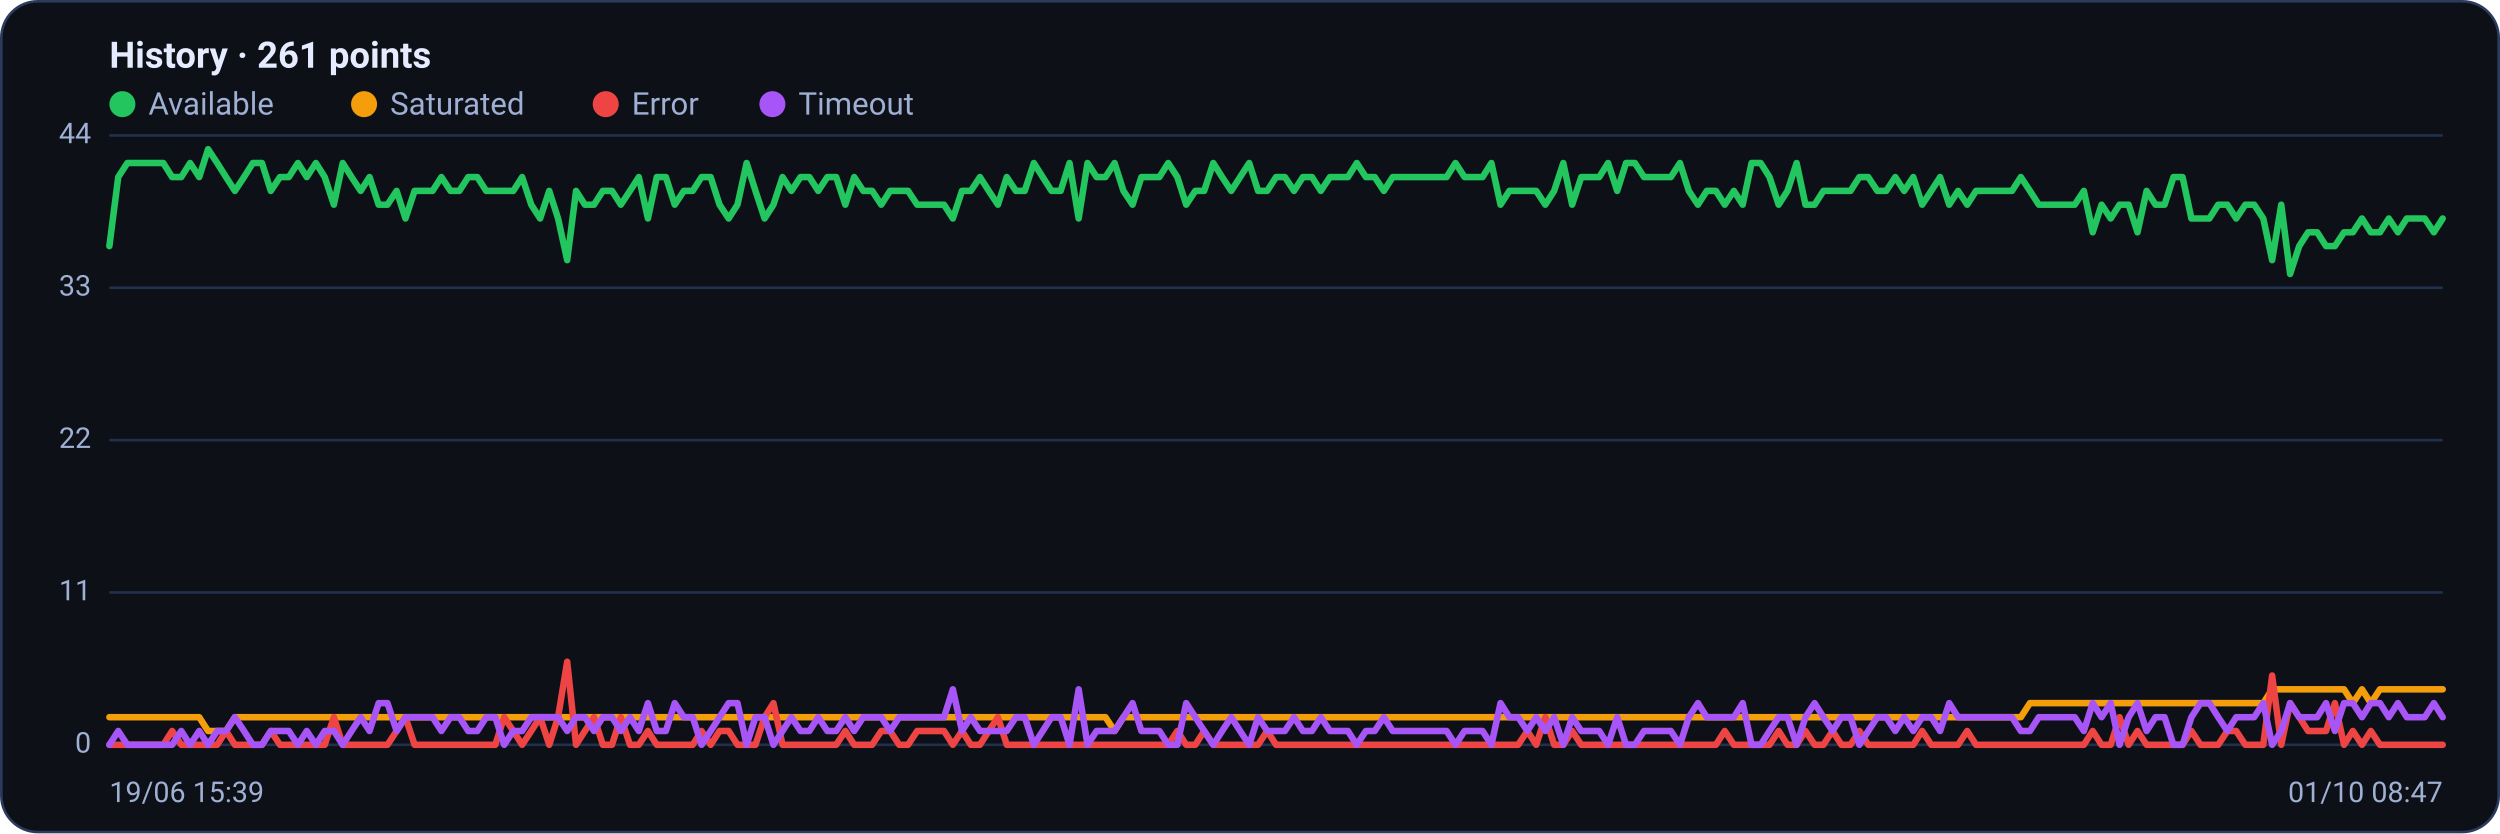
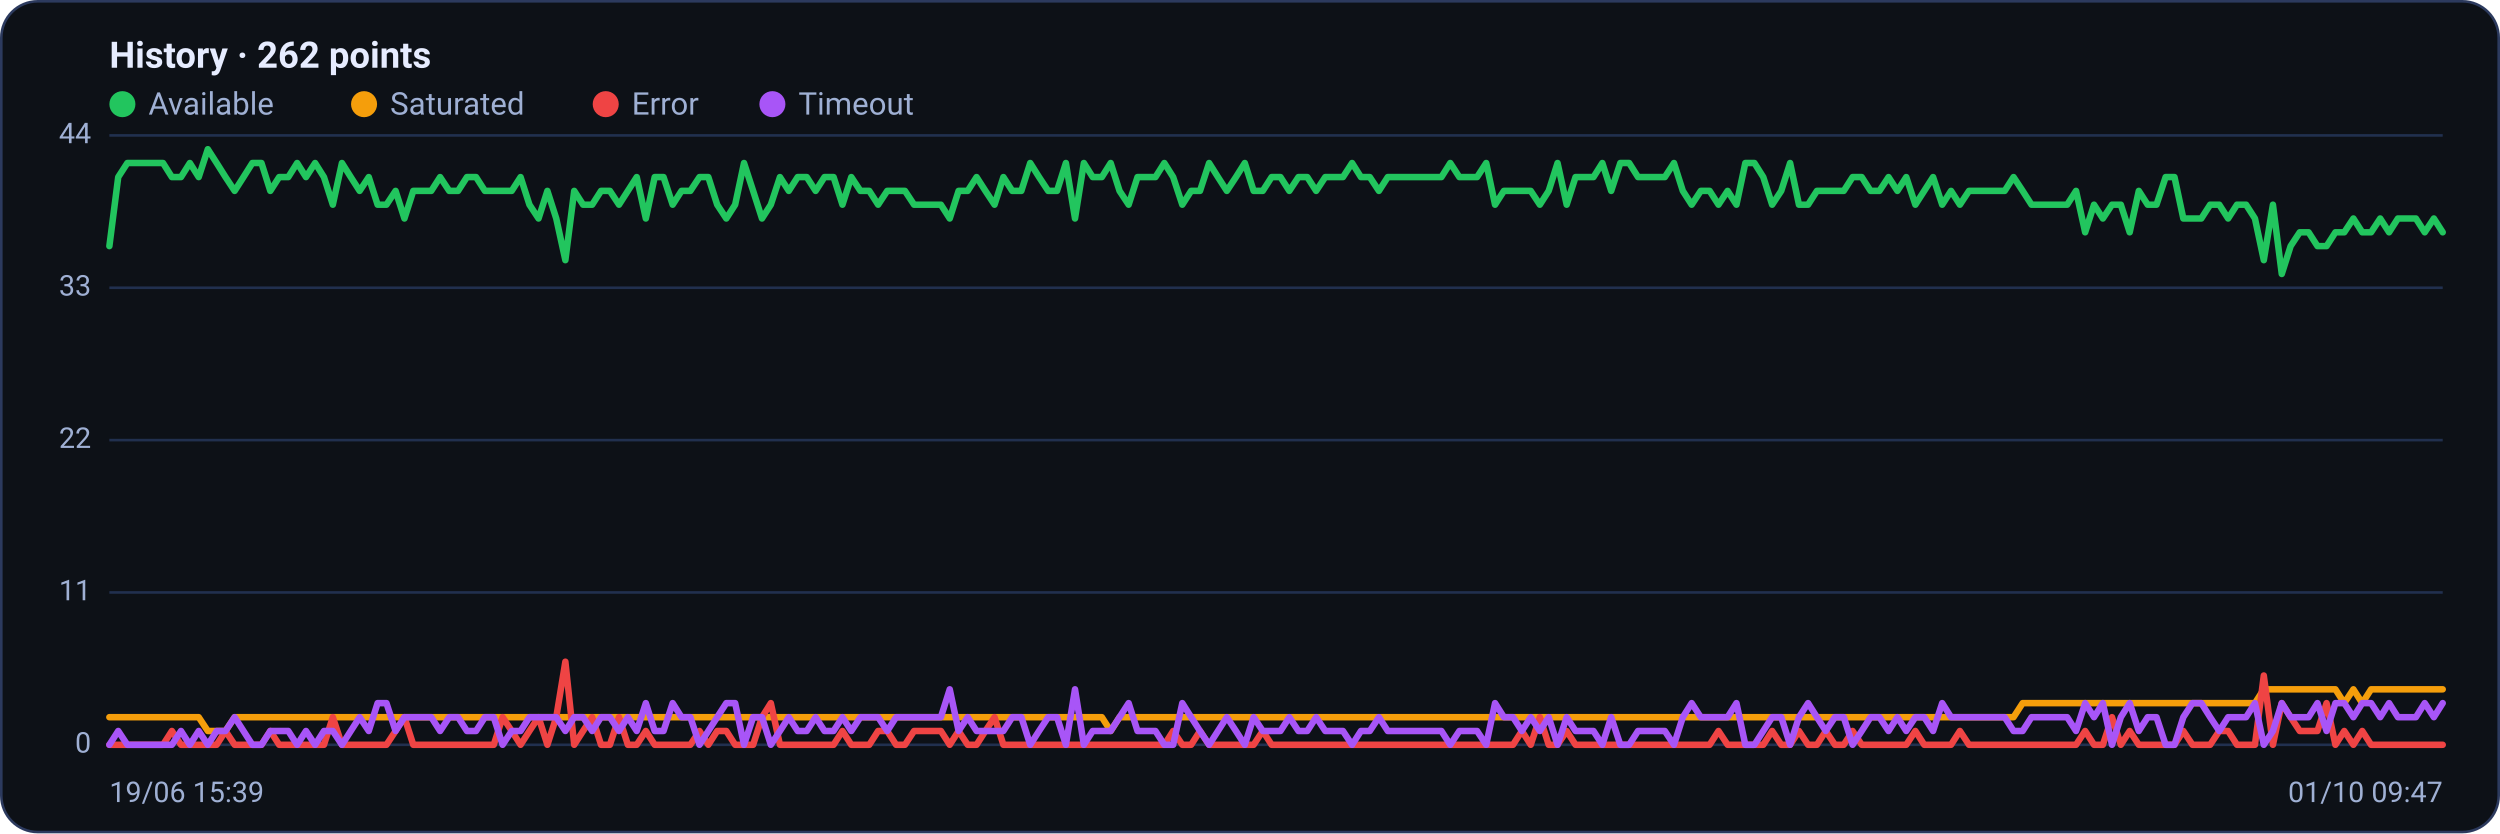
<svg xmlns="http://www.w3.org/2000/svg" viewBox="0 0 960 320" width="960" height="320" font-family="Segoe UI, system-ui, -apple-system, Roboto, Helvetica, Arial, sans-serif" role="img" aria-label="Availability history per region">
  <rect x="0.5" y="0.5" width="959" height="319" rx="14" fill="#0d1117" stroke="#2c3a5e" />
-   <text x="42" y="26" font-size="14" font-weight="600" fill="#e6ecff">History · 261 points</text>
+   <text x="42" y="26" font-size="14" font-weight="600" fill="#e6ecff">History · 262 points</text>
  <circle cx="47" cy="40" r="5" fill="#22c55e" />
  <text x="57" y="44" font-size="12" fill="#9fb0d4">Available</text>
  <circle cx="139.8" cy="40" r="5" fill="#f59e0b" />
  <text x="149.8" y="44" font-size="12" fill="#9fb0d4">Saturated</text>
  <circle cx="232.6" cy="40" r="5" fill="#ef4444" />
  <text x="242.6" y="44" font-size="12" fill="#9fb0d4">Error</text>
  <circle cx="296.6" cy="40" r="5" fill="#a855f7" />
  <text x="306.6" y="44" font-size="12" fill="#9fb0d4">Timeout</text>
  <line x1="42" y1="286.0" x2="938" y2="286.0" stroke="#21304f" stroke-width="1" />
  <text x="35" y="289.0" text-anchor="end" font-size="11" fill="#9fb0d4">0</text>
  <line x1="42" y1="227.5" x2="938" y2="227.5" stroke="#21304f" stroke-width="1" />
  <text x="35" y="230.5" text-anchor="end" font-size="11" fill="#9fb0d4">11</text>
  <line x1="42" y1="169.0" x2="938" y2="169.0" stroke="#21304f" stroke-width="1" />
  <text x="35" y="172.0" text-anchor="end" font-size="11" fill="#9fb0d4">22</text>
  <line x1="42" y1="110.5" x2="938" y2="110.5" stroke="#21304f" stroke-width="1" />
  <text x="35" y="113.5" text-anchor="end" font-size="11" fill="#9fb0d4">33</text>
  <line x1="42" y1="52.0" x2="938" y2="52.0" stroke="#21304f" stroke-width="1" />
  <text x="35" y="55.0" text-anchor="end" font-size="11" fill="#9fb0d4">44</text>
-   <polyline fill="none" stroke="#22c55e" stroke-width="2.5" stroke-linejoin="round" stroke-linecap="round" points="42.0,94.5 45.4,68.0 48.9,62.6 52.3,62.6 55.8,62.6 59.2,62.6 62.7,62.6 66.1,68.0 69.6,68.0 73.0,62.6 76.5,68.0 79.9,57.3 83.4,62.6 86.8,68.0 90.2,73.3 93.7,68.0 97.1,62.6 100.6,62.6 104.0,73.3 107.5,68.0 110.9,68.0 114.4,62.6 117.8,68.0 121.3,62.6 124.7,68.0 128.2,78.6 131.6,62.6 135.0,68.0 138.5,73.3 141.9,68.0 145.4,78.6 148.8,78.6 152.3,73.3 155.7,83.9 159.2,73.3 162.6,73.3 166.1,73.3 169.5,68.0 173.0,73.3 176.4,73.3 179.8,68.0 183.3,68.0 186.7,73.3 190.2,73.3 193.6,73.3 197.1,73.3 200.5,68.0 204.0,78.6 207.4,83.9 210.9,73.3 214.3,83.9 217.8,99.9 221.2,73.3 224.6,78.6 228.1,78.6 231.5,73.3 235.0,73.3 238.4,78.6 241.9,73.3 245.3,68.0 248.8,83.9 252.2,68.0 255.7,68.0 259.1,78.6 262.6,73.3 266.0,73.3 269.4,68.0 272.9,68.0 276.3,78.6 279.8,83.9 283.2,78.6 286.7,62.6 290.1,73.3 293.6,83.9 297.0,78.6 300.5,68.0 303.9,73.3 307.4,68.0 310.8,68.0 314.2,73.3 317.7,68.0 321.1,68.0 324.6,78.6 328.0,68.0 331.5,73.3 334.9,73.3 338.4,78.6 341.8,73.3 345.3,73.3 348.7,73.3 352.2,78.6 355.6,78.6 359.0,78.6 362.5,78.6 365.9,83.9 369.4,73.3 372.8,73.3 376.3,68.0 379.7,73.3 383.2,78.6 386.6,68.0 390.1,73.3 393.5,73.3 397.0,62.6 400.4,68.0 403.8,73.3 407.3,73.3 410.7,62.6 414.2,83.9 417.6,62.6 421.1,68.0 424.5,68.0 428.0,62.6 431.4,73.3 434.9,78.6 438.3,68.0 441.8,68.0 445.2,68.0 448.6,62.6 452.1,68.0 455.5,78.6 459.0,73.3 462.4,73.3 465.9,62.6 469.3,68.0 472.8,73.3 476.2,68.0 479.7,62.6 483.1,73.3 486.6,73.3 490.0,68.0 493.4,68.0 496.9,73.3 500.3,68.0 503.8,68.0 507.2,73.3 510.7,68.0 514.1,68.0 517.6,68.0 521.0,62.6 524.5,68.0 527.9,68.0 531.4,73.3 534.8,68.0 538.2,68.0 541.7,68.0 545.1,68.0 548.6,68.0 552.0,68.0 555.5,68.0 558.9,62.6 562.4,68.0 565.8,68.0 569.3,68.0 572.7,62.6 576.2,78.6 579.6,73.3 583.0,73.3 586.5,73.3 589.9,73.3 593.4,78.6 596.8,73.3 600.3,62.6 603.7,78.6 607.2,68.0 610.6,68.0 614.1,68.0 617.5,62.6 621.0,73.3 624.4,62.6 627.8,62.6 631.3,68.0 634.7,68.0 638.2,68.0 641.6,68.0 645.1,62.6 648.5,73.3 652.0,78.6 655.4,73.3 658.9,73.3 662.3,78.6 665.8,73.3 669.2,78.6 672.6,62.6 676.1,62.6 679.5,68.0 683.0,78.6 686.4,73.3 689.9,62.6 693.3,78.6 696.8,78.6 700.2,73.3 703.7,73.3 707.1,73.3 710.6,73.3 714.0,68.0 717.4,68.0 720.9,73.3 724.3,73.3 727.8,68.0 731.2,73.3 734.7,68.0 738.1,78.6 741.6,73.3 745.0,68.0 748.5,78.6 751.9,73.3 755.4,78.6 758.8,73.3 762.2,73.3 765.7,73.3 769.1,73.3 772.6,73.3 776.0,68.0 779.5,73.3 782.9,78.6 786.4,78.6 789.8,78.6 793.3,78.6 796.7,78.6 800.2,73.3 803.6,89.2 807.0,78.6 810.5,83.9 813.9,78.6 817.4,78.6 820.8,89.2 824.3,73.3 827.7,78.6 831.2,78.6 834.6,68.0 838.1,68.0 841.5,83.9 845.0,83.9 848.4,83.9 851.8,78.6 855.3,78.6 858.7,83.9 862.2,78.6 865.6,78.6 869.1,83.9 872.5,99.9 876.0,78.6 879.4,105.2 882.9,94.5 886.3,89.2 889.8,89.2 893.2,94.5 896.6,94.5 900.1,89.2 903.5,89.2 907.0,83.9 910.4,89.2 913.9,89.2 917.3,83.9 920.8,89.2 924.2,83.9 927.7,83.9 931.1,83.9 934.6,89.2 938.0,83.9" />
-   <polyline fill="none" stroke="#f59e0b" stroke-width="2.5" stroke-linejoin="round" stroke-linecap="round" points="42.0,275.4 45.4,275.4 48.9,275.4 52.3,275.4 55.8,275.4 59.2,275.4 62.7,275.4 66.1,275.4 69.6,275.4 73.0,275.4 76.5,275.4 79.9,280.7 83.4,280.7 86.8,280.7 90.2,275.4 93.7,275.4 97.1,275.4 100.6,275.4 104.0,275.4 107.5,275.4 110.9,275.4 114.4,275.4 117.8,275.4 121.3,275.4 124.7,275.4 128.2,275.4 131.6,275.4 135.0,275.4 138.5,275.4 141.9,275.4 145.4,275.4 148.8,275.4 152.3,275.4 155.7,275.4 159.2,275.4 162.6,275.4 166.1,275.4 169.5,275.4 173.0,275.4 176.4,275.4 179.8,275.4 183.3,275.4 186.7,275.4 190.2,275.4 193.6,275.4 197.1,275.4 200.5,275.4 204.0,275.4 207.4,275.4 210.9,275.4 214.3,275.4 217.8,275.4 221.2,275.4 224.6,275.4 228.1,275.4 231.5,275.4 235.0,275.4 238.4,275.4 241.9,275.4 245.3,275.4 248.8,275.4 252.2,275.4 255.7,275.4 259.1,275.4 262.6,275.4 266.0,275.4 269.4,275.4 272.9,275.4 276.3,275.4 279.8,275.4 283.2,275.4 286.7,275.4 290.1,275.4 293.6,275.4 297.0,275.4 300.5,275.4 303.9,275.4 307.4,275.4 310.8,275.4 314.2,275.4 317.7,275.4 321.1,275.4 324.6,275.4 328.0,275.4 331.5,275.4 334.9,275.4 338.4,275.4 341.8,275.4 345.3,275.4 348.7,275.4 352.2,275.4 355.6,275.4 359.0,275.4 362.5,275.4 365.9,275.4 369.4,275.4 372.8,275.4 376.3,275.4 379.7,275.4 383.2,275.4 386.6,275.4 390.1,275.4 393.5,275.4 397.0,275.4 400.4,275.4 403.8,275.4 407.3,275.4 410.7,275.4 414.2,275.4 417.6,275.4 421.1,275.4 424.5,275.4 428.0,280.7 431.4,275.4 434.9,275.4 438.3,275.4 441.8,275.4 445.2,275.4 448.6,275.4 452.1,275.4 455.5,275.4 459.0,275.4 462.4,275.4 465.9,275.4 469.3,275.4 472.8,275.4 476.2,275.4 479.7,275.4 483.1,275.4 486.6,275.4 490.0,275.4 493.4,275.4 496.9,275.4 500.3,275.4 503.8,275.4 507.2,275.4 510.7,275.4 514.1,275.4 517.6,275.4 521.0,275.4 524.5,275.4 527.9,275.4 531.4,275.4 534.8,275.4 538.2,275.4 541.7,275.4 545.1,275.4 548.6,275.4 552.0,275.4 555.5,275.4 558.9,275.4 562.4,275.4 565.8,275.4 569.3,275.4 572.7,275.4 576.2,275.4 579.6,275.4 583.0,275.4 586.5,275.4 589.9,275.4 593.4,275.4 596.8,275.4 600.3,275.4 603.7,275.4 607.2,275.4 610.6,275.4 614.1,275.4 617.5,275.4 621.0,275.4 624.4,275.4 627.8,275.4 631.3,275.4 634.7,275.4 638.2,275.4 641.6,275.4 645.1,275.4 648.5,275.4 652.0,275.4 655.4,275.4 658.9,275.4 662.3,275.4 665.8,275.4 669.2,275.4 672.6,275.4 676.1,275.4 679.5,275.4 683.0,275.4 686.4,275.4 689.9,275.4 693.3,275.4 696.8,275.4 700.2,275.4 703.7,275.4 707.1,275.4 710.6,275.4 714.0,275.4 717.4,275.4 720.9,275.4 724.3,275.4 727.8,275.4 731.2,275.4 734.7,275.4 738.1,275.4 741.6,275.4 745.0,275.4 748.5,275.4 751.9,275.4 755.4,275.4 758.8,275.4 762.2,275.4 765.7,275.4 769.1,275.4 772.6,275.4 776.0,275.4 779.5,270.0 782.9,270.0 786.4,270.0 789.8,270.0 793.3,270.0 796.7,270.0 800.2,270.0 803.6,270.0 807.0,270.0 810.5,270.0 813.9,270.0 817.4,270.0 820.8,270.0 824.3,270.0 827.7,270.0 831.2,270.0 834.6,270.0 838.1,270.0 841.5,270.0 845.0,270.0 848.4,270.0 851.8,270.0 855.3,270.0 858.7,270.0 862.2,270.0 865.6,270.0 869.1,270.0 872.5,264.7 876.0,264.7 879.4,264.7 882.9,264.7 886.3,264.7 889.8,264.7 893.2,264.7 896.6,264.7 900.1,264.7 903.5,270.0 907.0,264.7 910.4,270.0 913.9,264.7 917.3,264.7 920.8,264.7 924.2,264.7 927.7,264.7 931.1,264.7 934.6,264.7 938.0,264.7" />
-   <polyline fill="none" stroke="#ef4444" stroke-width="2.5" stroke-linejoin="round" stroke-linecap="round" points="42.0,286.0 45.4,286.0 48.9,286.0 52.3,286.0 55.8,286.0 59.2,286.0 62.7,286.0 66.1,280.7 69.6,286.0 73.0,286.0 76.5,286.0 79.9,286.0 83.4,286.0 86.8,280.7 90.2,286.0 93.7,286.0 97.1,286.0 100.6,286.0 104.0,280.7 107.5,286.0 110.9,286.0 114.4,286.0 117.8,286.0 121.3,286.0 124.7,286.0 128.2,275.4 131.6,286.0 135.0,286.0 138.5,286.0 141.9,286.0 145.4,286.0 148.8,286.0 152.3,280.7 155.7,275.4 159.2,286.0 162.6,286.0 166.1,286.0 169.5,286.0 173.0,286.0 176.4,286.0 179.8,286.0 183.3,286.0 186.7,286.0 190.2,286.0 193.6,275.4 197.1,280.7 200.5,286.0 204.0,280.7 207.4,275.4 210.9,286.0 214.3,275.4 217.8,254.1 221.2,286.0 224.6,280.7 228.1,275.4 231.5,286.0 235.0,286.0 238.4,275.4 241.9,286.0 245.3,286.0 248.8,280.7 252.2,286.0 255.7,286.0 259.1,286.0 262.6,286.0 266.0,286.0 269.4,280.7 272.9,286.0 276.3,280.7 279.8,280.7 283.2,286.0 286.7,286.0 290.1,286.0 293.6,275.4 297.0,270.0 300.5,286.0 303.9,286.0 307.4,286.0 310.8,286.0 314.2,286.0 317.7,286.0 321.1,286.0 324.6,280.7 328.0,286.0 331.5,286.0 334.9,286.0 338.4,280.7 341.8,280.7 345.3,286.0 348.7,286.0 352.2,280.7 355.6,280.7 359.0,280.7 362.5,280.7 365.9,286.0 369.4,280.7 372.8,286.0 376.3,286.0 379.7,280.7 383.2,275.4 386.6,286.0 390.1,286.0 393.5,286.0 397.0,286.0 400.4,286.0 403.8,286.0 407.3,286.0 410.7,286.0 414.2,286.0 417.6,286.0 421.1,286.0 424.5,286.0 428.0,286.0 431.4,286.0 434.9,286.0 438.3,286.0 441.8,286.0 445.2,286.0 448.6,286.0 452.1,280.7 455.5,286.0 459.0,286.0 462.4,280.7 465.9,286.0 469.3,286.0 472.8,286.0 476.2,286.0 479.7,286.0 483.1,286.0 486.6,280.7 490.0,286.0 493.4,286.0 496.9,286.0 500.3,286.0 503.8,286.0 507.2,286.0 510.7,286.0 514.1,286.0 517.6,286.0 521.0,286.0 524.5,286.0 527.9,286.0 531.4,286.0 534.8,286.0 538.2,286.0 541.7,286.0 545.1,286.0 548.6,286.0 552.0,286.0 555.5,286.0 558.9,286.0 562.4,286.0 565.8,286.0 569.3,286.0 572.7,286.0 576.2,286.0 579.6,286.0 583.0,286.0 586.5,280.7 589.9,286.0 593.4,275.4 596.8,286.0 600.3,286.0 603.7,280.7 607.2,286.0 610.6,286.0 614.1,286.0 617.5,286.0 621.0,286.0 624.4,286.0 627.8,286.0 631.3,286.0 634.7,286.0 638.2,286.0 641.6,286.0 645.1,286.0 648.5,286.0 652.0,286.0 655.4,286.0 658.9,286.0 662.3,280.7 665.8,286.0 669.2,286.0 672.6,286.0 676.1,286.0 679.5,286.0 683.0,280.7 686.4,286.0 689.9,286.0 693.3,280.7 696.8,286.0 700.2,286.0 703.7,280.7 707.1,286.0 710.6,286.0 714.0,280.7 717.4,286.0 720.9,286.0 724.3,286.0 727.8,286.0 731.2,286.0 734.7,286.0 738.1,280.7 741.6,286.0 745.0,286.0 748.5,286.0 751.9,286.0 755.4,280.7 758.8,286.0 762.2,286.0 765.7,286.0 769.1,286.0 772.6,286.0 776.0,286.0 779.5,286.0 782.9,286.0 786.4,286.0 789.8,286.0 793.3,286.0 796.7,286.0 800.2,286.0 803.6,280.7 807.0,286.0 810.5,286.0 813.9,275.4 817.4,286.0 820.8,280.7 824.3,286.0 827.7,286.0 831.2,286.0 834.6,286.0 838.1,286.0 841.5,280.7 845.0,286.0 848.4,286.0 851.8,286.0 855.3,280.7 858.7,280.7 862.2,286.0 865.6,286.0 869.1,286.0 872.5,259.4 876.0,286.0 879.4,270.0 882.9,275.4 886.3,280.7 889.8,280.7 893.2,280.7 896.6,270.0 900.1,286.0 903.5,280.7 907.0,286.0 910.4,280.7 913.9,286.0 917.3,286.0 920.8,286.0 924.2,286.0 927.7,286.0 931.1,286.0 934.6,286.0 938.0,286.0" />
-   <polyline fill="none" stroke="#a855f7" stroke-width="2.5" stroke-linejoin="round" stroke-linecap="round" points="42.0,286.0 45.4,280.7 48.9,286.0 52.3,286.0 55.8,286.0 59.2,286.0 62.7,286.0 66.1,286.0 69.6,280.7 73.0,286.0 76.5,280.7 79.9,286.0 83.4,280.7 86.8,280.7 90.2,275.4 93.7,280.7 97.1,286.0 100.6,286.0 104.0,280.7 107.5,280.7 110.9,280.7 114.4,286.0 117.8,280.7 121.3,286.0 124.7,280.7 128.2,280.7 131.6,286.0 135.0,280.7 138.5,275.4 141.9,280.7 145.4,270.0 148.8,270.0 152.3,280.7 155.7,275.4 159.2,275.4 162.6,275.4 166.1,275.4 169.5,280.7 173.0,275.4 176.4,275.4 179.8,280.7 183.3,280.7 186.7,275.4 190.2,275.4 193.6,286.0 197.1,280.7 200.5,280.7 204.0,275.4 207.4,275.4 210.9,275.4 214.3,275.4 217.8,280.7 221.2,275.4 224.6,275.4 228.1,280.7 231.5,275.4 235.0,275.4 238.4,280.7 241.9,275.4 245.3,280.7 248.8,270.0 252.2,280.7 255.7,280.7 259.1,270.0 262.6,275.4 266.0,275.4 269.4,286.0 272.9,280.7 276.3,275.4 279.8,270.0 283.2,270.0 286.7,286.0 290.1,275.4 293.6,275.4 297.0,286.0 300.5,280.7 303.9,275.4 307.4,280.7 310.8,280.7 314.2,275.4 317.7,280.7 321.1,280.7 324.6,275.4 328.0,280.7 331.5,275.4 334.9,275.4 338.4,275.4 341.8,280.7 345.3,275.4 348.7,275.4 352.2,275.4 355.6,275.4 359.0,275.4 362.5,275.4 365.9,264.7 369.4,280.7 372.8,275.4 376.3,280.7 379.7,280.7 383.2,280.7 386.6,280.7 390.1,275.4 393.5,275.4 397.0,286.0 400.4,280.7 403.8,275.4 407.3,275.4 410.7,286.0 414.2,264.7 417.6,286.0 421.1,280.7 424.5,280.7 428.0,280.7 431.4,275.4 434.9,270.0 438.3,280.7 441.8,280.7 445.2,280.7 448.6,286.0 452.1,286.0 455.5,270.0 459.0,275.4 462.4,280.7 465.9,286.0 469.3,280.7 472.8,275.4 476.2,280.7 479.7,286.0 483.1,275.4 486.6,280.7 490.0,280.7 493.4,280.7 496.9,275.4 500.3,280.7 503.8,280.7 507.2,275.4 510.7,280.7 514.1,280.7 517.6,280.7 521.0,286.0 524.5,280.7 527.9,280.7 531.4,275.4 534.8,280.7 538.2,280.7 541.7,280.7 545.1,280.7 548.6,280.7 552.0,280.7 555.5,280.7 558.9,286.0 562.4,280.7 565.8,280.7 569.3,280.7 572.7,286.0 576.2,270.0 579.6,275.4 583.0,275.4 586.5,280.7 589.9,275.4 593.4,280.7 596.8,275.4 600.3,286.0 603.7,275.4 607.2,280.7 610.6,280.7 614.1,280.7 617.5,286.0 621.0,275.4 624.4,286.0 627.8,286.0 631.3,280.7 634.7,280.7 638.2,280.7 641.6,280.7 645.1,286.0 648.5,275.4 652.0,270.0 655.4,275.4 658.9,275.4 662.3,275.4 665.8,275.4 669.2,270.0 672.6,286.0 676.1,286.0 679.5,280.7 683.0,275.4 686.4,275.4 689.9,286.0 693.3,275.4 696.8,270.0 700.2,275.4 703.7,280.7 707.1,275.4 710.6,275.4 714.0,286.0 717.4,280.7 720.9,275.4 724.3,275.4 727.8,280.7 731.2,275.4 734.7,280.7 738.1,275.4 741.6,275.4 745.0,280.7 748.5,270.0 751.9,275.4 755.4,275.4 758.8,275.4 762.2,275.4 765.7,275.4 769.1,275.4 772.6,275.4 776.0,280.7 779.5,280.7 782.9,275.4 786.4,275.4 789.8,275.4 793.3,275.4 796.7,275.4 800.2,280.7 803.6,270.0 807.0,275.4 810.5,270.0 813.9,286.0 817.4,275.4 820.8,270.0 824.3,280.7 827.7,275.4 831.2,275.4 834.6,286.0 838.1,286.0 841.5,275.4 845.0,270.0 848.4,270.0 851.8,275.4 855.3,280.7 858.7,275.4 862.2,275.4 865.6,275.4 869.1,270.0 872.5,286.0 876.0,280.7 879.4,270.0 882.9,275.4 886.3,275.4 889.8,275.4 893.2,270.0 896.6,280.7 900.1,270.0 903.5,270.0 907.0,275.4 910.4,270.0 913.9,270.0 917.3,275.4 920.8,270.0 924.2,275.4 927.7,275.4 931.1,275.4 934.6,270.0 938.0,275.4" />
+   <polyline fill="none" stroke="#22c55e" stroke-width="2.5" stroke-linejoin="round" stroke-linecap="round" points="42.0,94.5 45.4,68.0 48.9,62.6 52.3,62.6 55.7,62.6 59.2,62.6 62.6,62.6 66.0,68.0 69.5,68.0 72.9,62.6 76.3,68.0 79.8,57.3 83.2,62.6 86.6,68.0 90.1,73.3 93.5,68.0 96.9,62.6 100.4,62.6 103.8,73.3 107.2,68.0 110.7,68.0 114.1,62.6 117.5,68.0 121.0,62.6 124.4,68.0 127.8,78.6 131.3,62.6 134.7,68.0 138.1,73.3 141.6,68.0 145.0,78.6 148.4,78.6 151.9,73.3 155.3,83.9 158.7,73.3 162.2,73.3 165.6,73.3 169.0,68.0 172.5,73.3 175.9,73.3 179.3,68.0 182.8,68.0 186.2,73.3 189.6,73.3 193.0,73.3 196.5,73.3 199.9,68.0 203.3,78.6 206.8,83.9 210.2,73.3 213.6,83.9 217.1,99.9 220.5,73.3 223.9,78.6 227.4,78.6 230.8,73.3 234.2,73.3 237.7,78.6 241.1,73.3 244.5,68.0 248.0,83.9 251.4,68.0 254.8,68.0 258.3,78.6 261.7,73.3 265.1,73.3 268.6,68.0 272.0,68.0 275.4,78.6 278.9,83.9 282.3,78.6 285.7,62.6 289.2,73.3 292.6,83.9 296.0,78.6 299.5,68.0 302.9,73.3 306.3,68.0 309.8,68.0 313.2,73.3 316.6,68.0 320.1,68.0 323.5,78.6 326.9,68.0 330.4,73.3 333.8,73.3 337.2,78.6 340.7,73.3 344.1,73.3 347.5,73.3 351.0,78.6 354.4,78.6 357.8,78.6 361.3,78.6 364.7,83.9 368.1,73.3 371.6,73.3 375.0,68.0 378.4,73.3 381.9,78.6 385.3,68.0 388.7,73.3 392.2,73.3 395.6,62.6 399.0,68.0 402.5,73.3 405.9,73.3 409.3,62.6 412.8,83.9 416.2,62.6 419.6,68.0 423.1,68.0 426.5,62.6 429.9,73.3 433.4,78.6 436.8,68.0 440.2,68.0 443.7,68.0 447.1,62.6 450.5,68.0 454.0,78.6 457.4,73.3 460.8,73.3 464.3,62.6 467.7,68.0 471.1,73.3 474.6,68.0 478.0,62.6 481.4,73.3 484.9,73.3 488.3,68.0 491.7,68.0 495.1,73.3 498.6,68.0 502.0,68.0 505.4,73.3 508.9,68.0 512.3,68.0 515.7,68.0 519.2,62.6 522.6,68.0 526.0,68.0 529.5,73.3 532.9,68.0 536.3,68.0 539.8,68.0 543.2,68.0 546.6,68.0 550.1,68.0 553.5,68.0 556.9,62.6 560.4,68.0 563.8,68.0 567.2,68.0 570.7,62.6 574.1,78.6 577.5,73.3 581.0,73.3 584.4,73.3 587.8,73.3 591.3,78.6 594.7,73.3 598.1,62.6 601.6,78.6 605.0,68.0 608.4,68.0 611.9,68.0 615.3,62.6 618.7,73.3 622.2,62.6 625.6,62.6 629.0,68.0 632.5,68.0 635.9,68.0 639.3,68.0 642.8,62.6 646.2,73.3 649.6,78.6 653.1,73.3 656.5,73.3 659.9,78.6 663.4,73.3 666.8,78.6 670.2,62.6 673.7,62.6 677.1,68.0 680.5,78.6 684.0,73.3 687.4,62.6 690.8,78.6 694.3,78.6 697.7,73.3 701.1,73.3 704.6,73.3 708.0,73.3 711.4,68.0 714.9,68.0 718.3,73.3 721.7,73.3 725.2,68.0 728.6,73.3 732.0,68.0 735.5,78.6 738.9,73.3 742.3,68.0 745.8,78.6 749.2,73.3 752.6,78.6 756.1,73.3 759.5,73.3 762.9,73.3 766.4,73.3 769.8,73.3 773.2,68.0 776.7,73.3 780.1,78.6 783.5,78.6 787.0,78.6 790.4,78.6 793.8,78.6 797.2,73.3 800.7,89.2 804.1,78.6 807.5,83.9 811.0,78.6 814.4,78.6 817.8,89.2 821.3,73.3 824.7,78.6 828.1,78.6 831.6,68.0 835.0,68.0 838.4,83.9 841.9,83.9 845.3,83.9 848.7,78.6 852.2,78.6 855.6,83.9 859.0,78.6 862.5,78.6 865.9,83.9 869.3,99.9 872.8,78.6 876.2,105.2 879.6,94.5 883.1,89.2 886.5,89.2 889.9,94.5 893.4,94.5 896.8,89.2 900.2,89.2 903.7,83.9 907.1,89.2 910.5,89.2 914.0,83.9 917.4,89.2 920.8,83.9 924.3,83.9 927.7,83.9 931.1,89.2 934.6,83.9 938.0,89.2" />
+   <polyline fill="none" stroke="#f59e0b" stroke-width="2.5" stroke-linejoin="round" stroke-linecap="round" points="42.0,275.4 45.4,275.4 48.9,275.4 52.3,275.4 55.7,275.4 59.2,275.4 62.6,275.4 66.0,275.4 69.5,275.4 72.9,275.4 76.3,275.4 79.8,280.7 83.2,280.7 86.6,280.7 90.1,275.4 93.5,275.4 96.9,275.4 100.4,275.4 103.8,275.4 107.2,275.4 110.7,275.4 114.1,275.4 117.5,275.4 121.0,275.4 124.4,275.4 127.8,275.4 131.3,275.4 134.7,275.4 138.1,275.4 141.6,275.4 145.0,275.4 148.4,275.4 151.9,275.4 155.3,275.4 158.7,275.4 162.2,275.4 165.6,275.4 169.0,275.4 172.5,275.4 175.9,275.4 179.3,275.4 182.8,275.4 186.2,275.4 189.6,275.4 193.0,275.4 196.5,275.4 199.9,275.4 203.3,275.4 206.8,275.4 210.2,275.4 213.6,275.4 217.1,275.4 220.5,275.4 223.9,275.4 227.4,275.4 230.8,275.4 234.2,275.4 237.7,275.4 241.1,275.4 244.5,275.4 248.0,275.4 251.4,275.4 254.8,275.4 258.3,275.4 261.7,275.4 265.1,275.4 268.6,275.4 272.0,275.4 275.4,275.4 278.9,275.4 282.3,275.4 285.7,275.4 289.2,275.4 292.6,275.4 296.0,275.4 299.5,275.4 302.9,275.4 306.3,275.4 309.8,275.4 313.2,275.4 316.6,275.4 320.1,275.4 323.5,275.4 326.9,275.4 330.4,275.4 333.8,275.4 337.2,275.4 340.7,275.4 344.1,275.4 347.5,275.4 351.0,275.4 354.4,275.4 357.8,275.4 361.3,275.4 364.7,275.4 368.1,275.4 371.6,275.4 375.0,275.4 378.4,275.4 381.9,275.4 385.3,275.4 388.7,275.4 392.2,275.4 395.6,275.4 399.0,275.4 402.5,275.4 405.9,275.4 409.3,275.4 412.8,275.4 416.2,275.4 419.6,275.4 423.1,275.4 426.5,280.7 429.9,275.4 433.4,275.4 436.8,275.4 440.2,275.4 443.7,275.4 447.1,275.4 450.5,275.4 454.0,275.4 457.4,275.4 460.8,275.4 464.3,275.4 467.7,275.4 471.1,275.4 474.6,275.4 478.0,275.4 481.4,275.4 484.9,275.4 488.3,275.4 491.7,275.4 495.1,275.4 498.6,275.4 502.0,275.4 505.4,275.4 508.9,275.4 512.3,275.4 515.7,275.4 519.2,275.4 522.6,275.4 526.0,275.4 529.5,275.4 532.9,275.4 536.3,275.4 539.8,275.4 543.2,275.4 546.6,275.4 550.1,275.4 553.5,275.4 556.9,275.4 560.4,275.4 563.8,275.4 567.2,275.4 570.7,275.4 574.1,275.4 577.5,275.4 581.0,275.4 584.4,275.4 587.8,275.4 591.3,275.4 594.7,275.4 598.1,275.4 601.6,275.4 605.0,275.4 608.4,275.4 611.9,275.4 615.3,275.4 618.7,275.4 622.2,275.4 625.6,275.4 629.0,275.4 632.5,275.4 635.9,275.4 639.3,275.4 642.8,275.4 646.2,275.4 649.6,275.4 653.1,275.4 656.5,275.4 659.9,275.4 663.4,275.4 666.8,275.4 670.2,275.4 673.7,275.4 677.1,275.4 680.5,275.4 684.0,275.4 687.4,275.4 690.8,275.4 694.3,275.4 697.7,275.4 701.1,275.4 704.6,275.4 708.0,275.4 711.4,275.4 714.9,275.4 718.3,275.4 721.7,275.4 725.2,275.4 728.6,275.4 732.0,275.4 735.5,275.4 738.9,275.4 742.3,275.4 745.8,275.4 749.2,275.4 752.6,275.4 756.1,275.4 759.5,275.4 762.9,275.4 766.4,275.4 769.8,275.4 773.2,275.4 776.7,270.0 780.1,270.0 783.5,270.0 787.0,270.0 790.4,270.0 793.8,270.0 797.2,270.0 800.7,270.0 804.1,270.0 807.5,270.0 811.0,270.0 814.4,270.0 817.8,270.0 821.3,270.0 824.7,270.0 828.1,270.0 831.6,270.0 835.0,270.0 838.4,270.0 841.9,270.0 845.3,270.0 848.7,270.0 852.2,270.0 855.6,270.0 859.0,270.0 862.5,270.0 865.9,270.0 869.3,264.7 872.8,264.7 876.2,264.7 879.6,264.7 883.1,264.7 886.5,264.7 889.9,264.7 893.4,264.7 896.8,264.7 900.2,270.0 903.7,264.7 907.1,270.0 910.5,264.7 914.0,264.7 917.4,264.7 920.8,264.7 924.3,264.7 927.7,264.7 931.1,264.7 934.6,264.7 938.0,264.7" />
+   <polyline fill="none" stroke="#ef4444" stroke-width="2.5" stroke-linejoin="round" stroke-linecap="round" points="42.0,286.0 45.4,286.0 48.9,286.0 52.3,286.0 55.7,286.0 59.2,286.0 62.6,286.0 66.0,280.7 69.5,286.0 72.9,286.0 76.3,286.0 79.8,286.0 83.2,286.0 86.6,280.7 90.1,286.0 93.5,286.0 96.9,286.0 100.4,286.0 103.8,280.7 107.2,286.0 110.7,286.0 114.1,286.0 117.5,286.0 121.0,286.0 124.4,286.0 127.8,275.4 131.3,286.0 134.7,286.0 138.1,286.0 141.6,286.0 145.0,286.0 148.4,286.0 151.9,280.7 155.3,275.4 158.7,286.0 162.2,286.0 165.6,286.0 169.0,286.0 172.5,286.0 175.9,286.0 179.3,286.0 182.8,286.0 186.2,286.0 189.6,286.0 193.0,275.4 196.5,280.7 199.9,286.0 203.3,280.7 206.8,275.4 210.2,286.0 213.6,275.4 217.1,254.1 220.5,286.0 223.9,280.7 227.4,275.4 230.8,286.0 234.2,286.0 237.7,275.4 241.1,286.0 244.5,286.0 248.0,280.7 251.4,286.0 254.8,286.0 258.3,286.0 261.7,286.0 265.1,286.0 268.6,280.7 272.0,286.0 275.4,280.7 278.9,280.7 282.3,286.0 285.7,286.0 289.2,286.0 292.6,275.4 296.0,270.0 299.5,286.0 302.9,286.0 306.3,286.0 309.8,286.0 313.2,286.0 316.6,286.0 320.1,286.0 323.5,280.7 326.9,286.0 330.4,286.0 333.8,286.0 337.2,280.7 340.7,280.7 344.1,286.0 347.5,286.0 351.0,280.7 354.4,280.7 357.8,280.7 361.3,280.7 364.7,286.0 368.1,280.7 371.6,286.0 375.0,286.0 378.4,280.7 381.9,275.4 385.3,286.0 388.7,286.0 392.2,286.0 395.6,286.0 399.0,286.0 402.5,286.0 405.9,286.0 409.3,286.0 412.8,286.0 416.2,286.0 419.6,286.0 423.1,286.0 426.5,286.0 429.9,286.0 433.4,286.0 436.8,286.0 440.2,286.0 443.7,286.0 447.1,286.0 450.5,280.7 454.0,286.0 457.4,286.0 460.8,280.7 464.3,286.0 467.7,286.0 471.1,286.0 474.6,286.0 478.0,286.0 481.4,286.0 484.9,280.7 488.3,286.0 491.7,286.0 495.1,286.0 498.6,286.0 502.0,286.0 505.4,286.0 508.9,286.0 512.3,286.0 515.7,286.0 519.2,286.0 522.6,286.0 526.0,286.0 529.5,286.0 532.9,286.0 536.3,286.0 539.8,286.0 543.2,286.0 546.6,286.0 550.1,286.0 553.5,286.0 556.9,286.0 560.4,286.0 563.8,286.0 567.2,286.0 570.7,286.0 574.1,286.0 577.5,286.0 581.0,286.0 584.4,280.7 587.8,286.0 591.3,275.4 594.7,286.0 598.1,286.0 601.6,280.7 605.0,286.0 608.4,286.0 611.9,286.0 615.3,286.0 618.7,286.0 622.2,286.0 625.6,286.0 629.0,286.0 632.5,286.0 635.9,286.0 639.3,286.0 642.8,286.0 646.2,286.0 649.6,286.0 653.1,286.0 656.5,286.0 659.9,280.7 663.4,286.0 666.8,286.0 670.2,286.0 673.7,286.0 677.1,286.0 680.5,280.7 684.0,286.0 687.4,286.0 690.8,280.7 694.3,286.0 697.7,286.0 701.1,280.7 704.6,286.0 708.0,286.0 711.4,280.7 714.9,286.0 718.3,286.0 721.7,286.0 725.2,286.0 728.6,286.0 732.0,286.0 735.5,280.7 738.9,286.0 742.3,286.0 745.8,286.0 749.2,286.0 752.6,280.7 756.1,286.0 759.5,286.0 762.9,286.0 766.4,286.0 769.8,286.0 773.2,286.0 776.7,286.0 780.1,286.0 783.5,286.0 787.0,286.0 790.4,286.0 793.8,286.0 797.2,286.0 800.7,280.7 804.1,286.0 807.5,286.0 811.0,275.4 814.4,286.0 817.8,280.7 821.3,286.0 824.7,286.0 828.1,286.0 831.6,286.0 835.0,286.0 838.4,280.7 841.9,286.0 845.3,286.0 848.7,286.0 852.2,280.7 855.6,280.7 859.0,286.0 862.5,286.0 865.9,286.0 869.3,259.4 872.8,286.0 876.2,270.0 879.6,275.4 883.1,280.7 886.5,280.7 889.9,280.7 893.4,270.0 896.8,286.0 900.2,280.7 903.7,286.0 907.1,280.7 910.5,286.0 914.0,286.0 917.4,286.0 920.8,286.0 924.3,286.0 927.7,286.0 931.1,286.0 934.6,286.0 938.0,286.0" />
+   <polyline fill="none" stroke="#a855f7" stroke-width="2.5" stroke-linejoin="round" stroke-linecap="round" points="42.0,286.0 45.4,280.7 48.9,286.0 52.3,286.0 55.7,286.0 59.2,286.0 62.6,286.0 66.0,286.0 69.5,280.7 72.9,286.0 76.3,280.7 79.8,286.0 83.2,280.7 86.6,280.7 90.1,275.4 93.5,280.7 96.9,286.0 100.4,286.0 103.8,280.7 107.2,280.7 110.7,280.7 114.1,286.0 117.5,280.7 121.0,286.0 124.4,280.7 127.8,280.7 131.3,286.0 134.7,280.7 138.1,275.4 141.6,280.7 145.0,270.0 148.4,270.0 151.9,280.7 155.3,275.4 158.7,275.4 162.2,275.4 165.6,275.4 169.0,280.7 172.5,275.4 175.9,275.4 179.3,280.7 182.8,280.7 186.2,275.4 189.6,275.4 193.0,286.0 196.5,280.7 199.9,280.7 203.3,275.4 206.8,275.4 210.2,275.4 213.6,275.4 217.1,280.7 220.5,275.4 223.9,275.4 227.4,280.7 230.8,275.4 234.2,275.4 237.7,280.7 241.1,275.4 244.5,280.7 248.0,270.0 251.4,280.7 254.8,280.7 258.3,270.0 261.7,275.4 265.1,275.4 268.6,286.0 272.0,280.7 275.4,275.4 278.9,270.0 282.3,270.0 285.7,286.0 289.2,275.4 292.6,275.4 296.0,286.0 299.5,280.7 302.9,275.4 306.3,280.7 309.8,280.7 313.2,275.4 316.6,280.7 320.1,280.7 323.5,275.4 326.9,280.7 330.4,275.4 333.8,275.4 337.2,275.4 340.7,280.7 344.1,275.4 347.5,275.4 351.0,275.4 354.4,275.4 357.8,275.4 361.3,275.4 364.7,264.7 368.1,280.7 371.6,275.4 375.0,280.7 378.4,280.7 381.9,280.7 385.3,280.7 388.7,275.4 392.2,275.4 395.6,286.0 399.0,280.7 402.5,275.4 405.9,275.4 409.3,286.0 412.8,264.7 416.2,286.0 419.6,280.7 423.1,280.7 426.5,280.7 429.9,275.4 433.4,270.0 436.8,280.7 440.2,280.7 443.7,280.7 447.1,286.0 450.5,286.0 454.0,270.0 457.4,275.4 460.8,280.7 464.3,286.0 467.7,280.7 471.1,275.4 474.6,280.7 478.0,286.0 481.4,275.4 484.9,280.7 488.3,280.7 491.7,280.7 495.1,275.4 498.6,280.7 502.0,280.7 505.4,275.4 508.9,280.7 512.3,280.7 515.7,280.7 519.2,286.0 522.6,280.7 526.0,280.7 529.5,275.4 532.9,280.7 536.3,280.7 539.8,280.7 543.2,280.7 546.6,280.7 550.1,280.7 553.5,280.7 556.9,286.0 560.4,280.7 563.8,280.7 567.2,280.7 570.7,286.0 574.1,270.0 577.5,275.4 581.0,275.4 584.4,280.7 587.8,275.4 591.3,280.7 594.7,275.4 598.1,286.0 601.6,275.4 605.0,280.7 608.4,280.7 611.9,280.7 615.3,286.0 618.7,275.4 622.2,286.0 625.6,286.0 629.0,280.7 632.5,280.7 635.9,280.7 639.3,280.7 642.8,286.0 646.2,275.4 649.6,270.0 653.1,275.4 656.5,275.4 659.9,275.4 663.4,275.4 666.8,270.0 670.2,286.0 673.7,286.0 677.1,280.7 680.5,275.4 684.0,275.4 687.4,286.0 690.8,275.4 694.3,270.0 697.7,275.4 701.1,280.7 704.6,275.4 708.0,275.4 711.4,286.0 714.9,280.7 718.3,275.4 721.7,275.4 725.2,280.7 728.6,275.4 732.0,280.7 735.5,275.4 738.9,275.4 742.3,280.7 745.8,270.0 749.2,275.4 752.6,275.4 756.1,275.4 759.5,275.4 762.9,275.4 766.4,275.4 769.8,275.4 773.2,280.7 776.7,280.7 780.1,275.4 783.5,275.4 787.0,275.4 790.4,275.4 793.8,275.4 797.2,280.7 800.7,270.0 804.1,275.4 807.5,270.0 811.0,286.0 814.4,275.4 817.8,270.0 821.3,280.7 824.7,275.4 828.1,275.4 831.6,286.0 835.0,286.0 838.4,275.4 841.9,270.0 845.3,270.0 848.7,275.4 852.2,280.7 855.6,275.4 859.0,275.4 862.5,275.4 865.9,270.0 869.3,286.0 872.8,280.7 876.2,270.0 879.6,275.4 883.1,275.4 886.5,275.4 889.9,270.0 893.4,280.7 896.8,270.0 900.2,270.0 903.7,275.4 907.1,270.0 910.5,270.0 914.0,275.4 917.4,270.0 920.8,275.4 924.3,275.4 927.7,275.4 931.1,270.0 934.6,275.4 938.0,270.0" />
  <text x="42" y="308" font-size="11" fill="#9fb0d4">19/06 15:39</text>
-   <text x="938" y="308" text-anchor="end" font-size="11" fill="#9fb0d4">01/10 08:47</text>
+   <text x="938" y="308" text-anchor="end" font-size="11" fill="#9fb0d4">01/10 09:47</text>
</svg>
